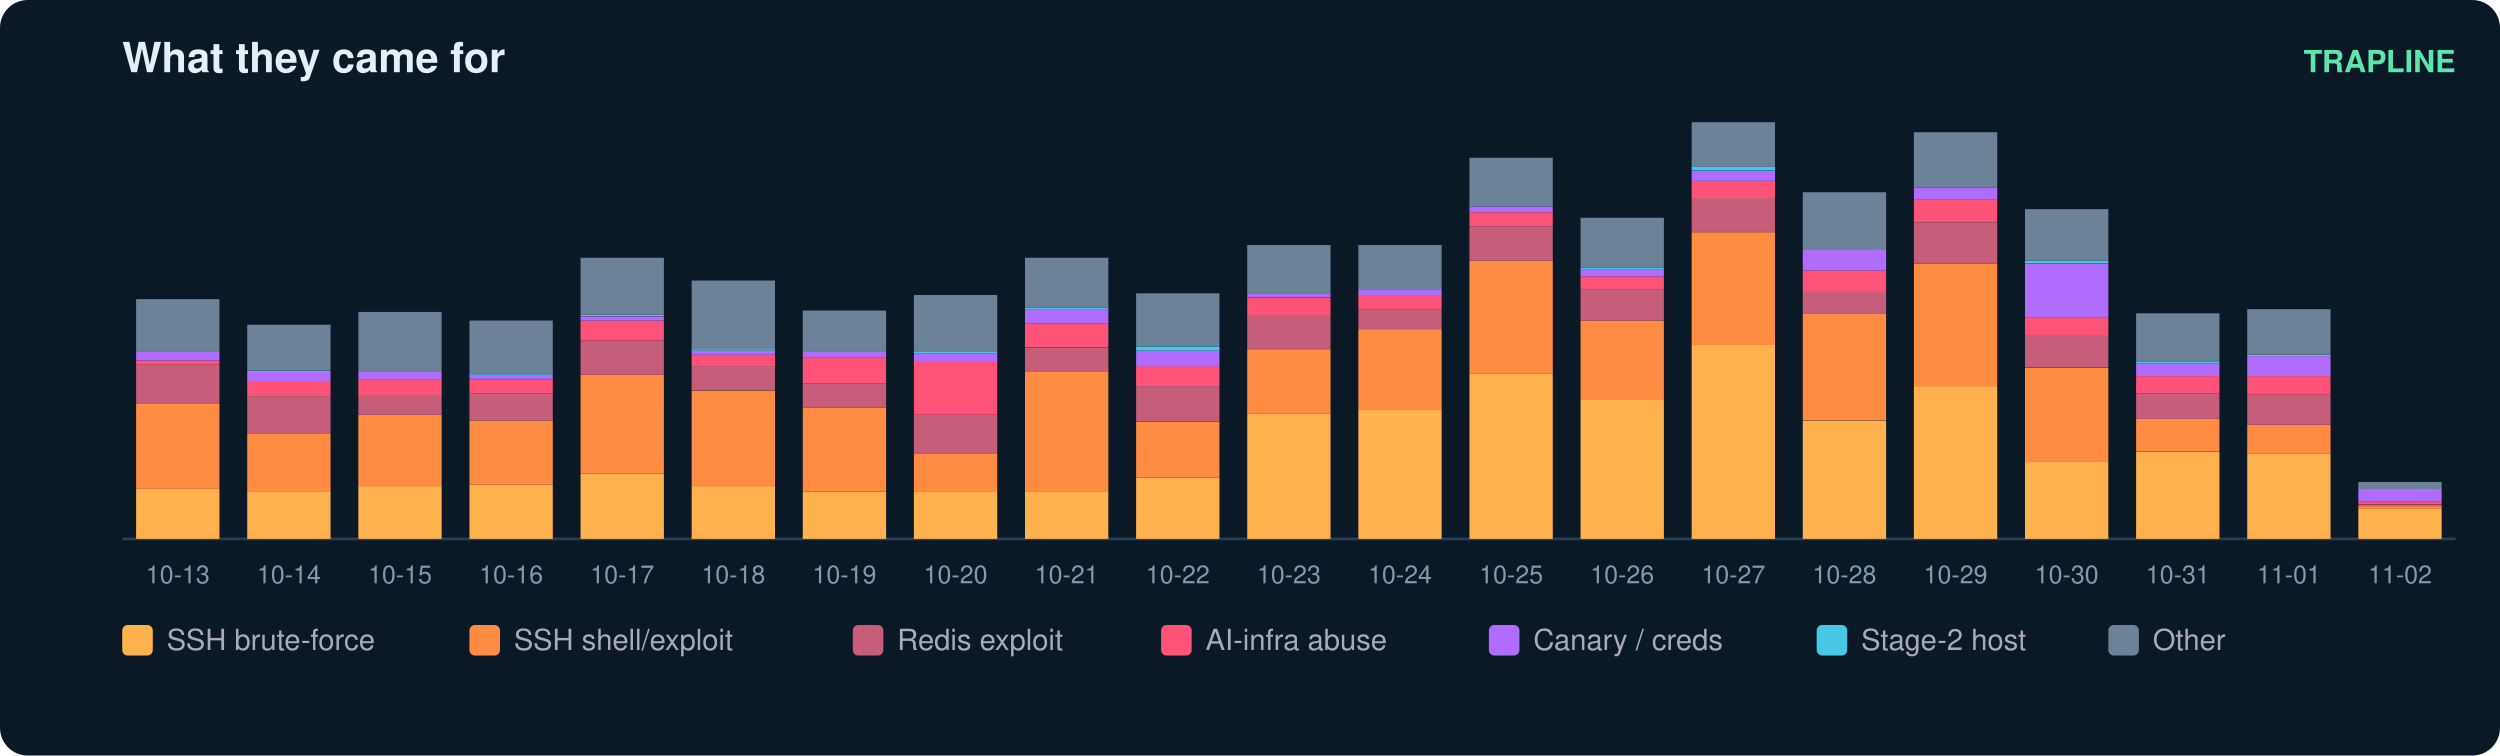
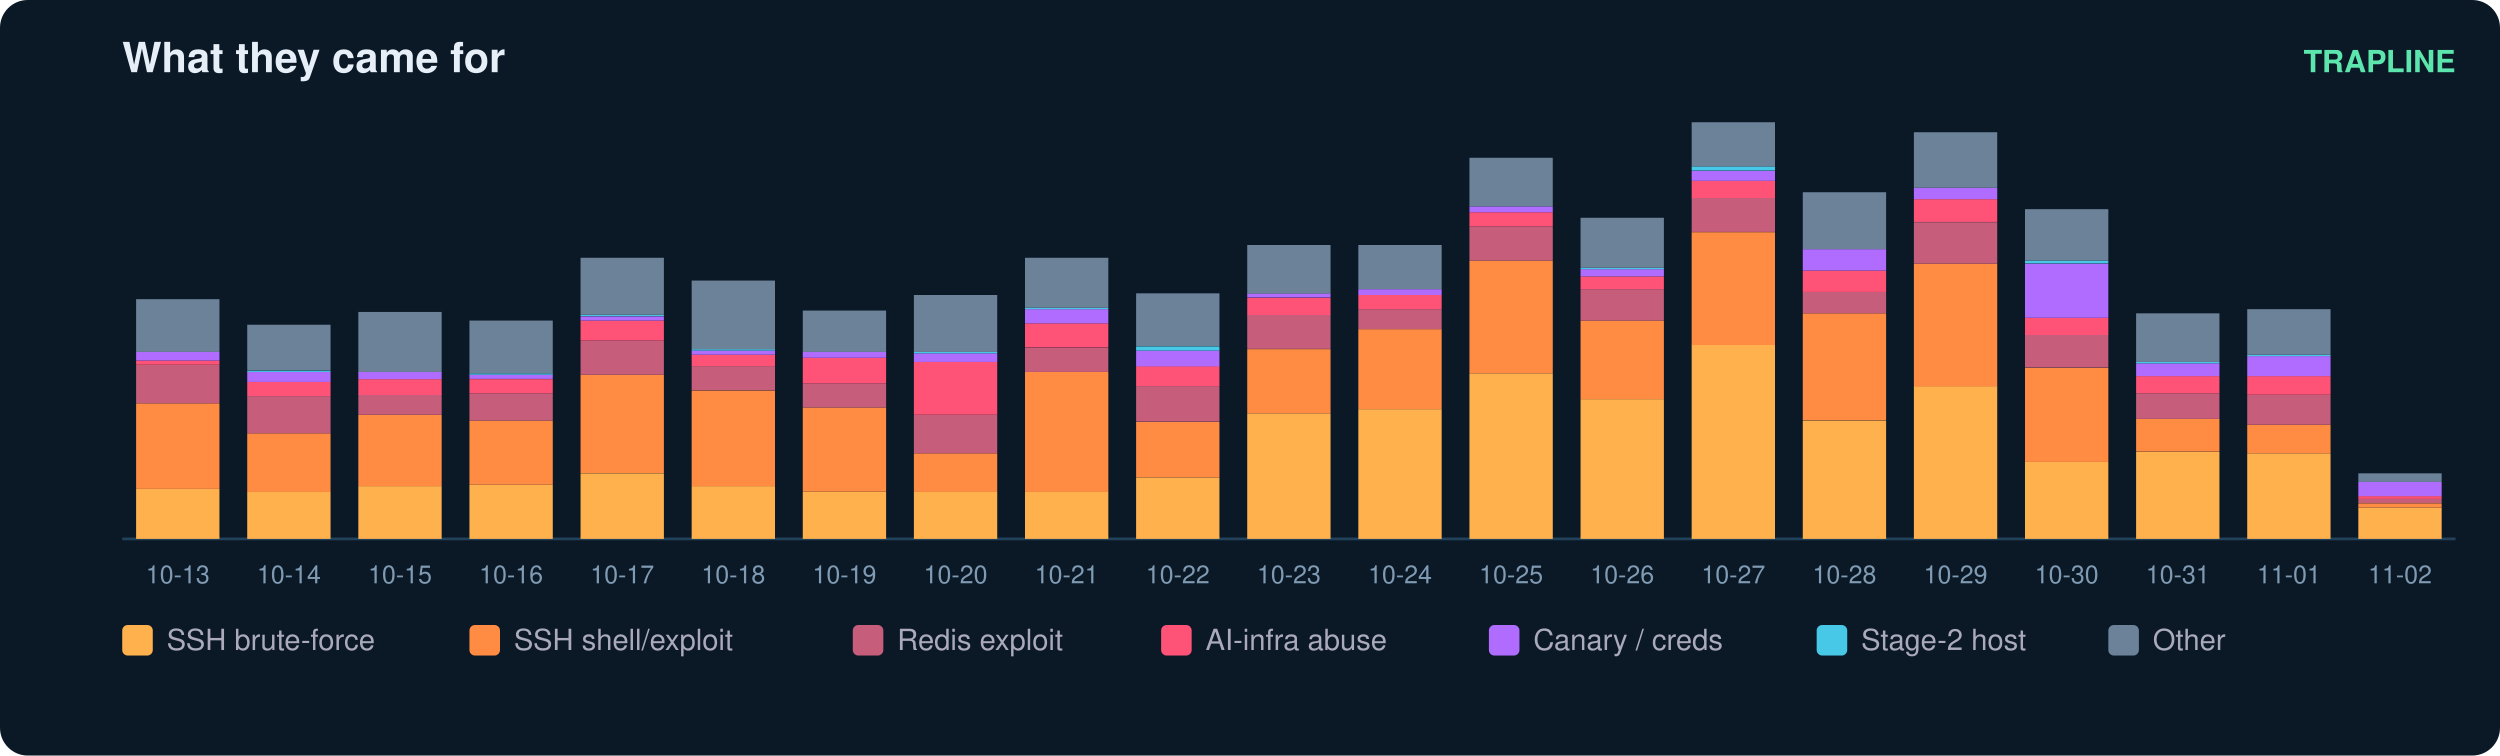
<svg xmlns="http://www.w3.org/2000/svg" width="900" height="272" viewBox="0 0 900 272" font-family="ui-sans-serif,Segoe UI,Helvetica,Arial">
  <rect width="900" height="272" rx="10" fill="#0b1826" />
  <text x="44" y="26" fill="#e6eff7" font-size="15" font-weight="700">What they came for</text>
  <text x="884" y="26" fill="#5ce6ad" font-size="11" text-anchor="end" font-weight="600">TRAPLINE</text>
  <line x1="44" y1="194" x2="884" y2="194" stroke="#22415a" />
  <rect x="49" y="176.0" width="30" height="18.0" fill="#ffb14e" />
  <rect x="49" y="145.2" width="30" height="30.8" fill="#ff8c42" />
  <rect x="49" y="131.3" width="30" height="13.9" fill="#c65d7b" />
  <rect x="49" y="129.8" width="30" height="1.5" fill="#ff5277" />
  <rect x="49" y="126.7" width="30" height="3.1" fill="#b06cff" />
  <rect x="49" y="107.7" width="30" height="19.0" fill="#6b8299" />
  <text x="64.0" y="210.0" fill="#7f9bb3" font-size="9" text-anchor="middle">10-13</text>
  <rect x="89" y="177.0" width="30" height="17.0" fill="#ffb14e" />
  <rect x="89" y="156.0" width="30" height="21.1" fill="#ff8c42" />
  <rect x="89" y="142.6" width="30" height="13.4" fill="#c65d7b" />
  <rect x="89" y="137.5" width="30" height="5.1" fill="#ff5277" />
  <rect x="89" y="133.9" width="30" height="3.6" fill="#b06cff" />
  <rect x="89" y="133.4" width="30" height="0.5" fill="#46c8e6" />
  <rect x="89" y="116.9" width="30" height="16.4" fill="#6b8299" />
  <text x="104.0" y="210.0" fill="#7f9bb3" font-size="9" text-anchor="middle">10-14</text>
  <rect x="129" y="175.0" width="30" height="19.0" fill="#ffb14e" />
  <rect x="129" y="149.3" width="30" height="25.7" fill="#ff8c42" />
  <rect x="129" y="142.1" width="30" height="7.2" fill="#c65d7b" />
  <rect x="129" y="136.5" width="30" height="5.7" fill="#ff5277" />
  <rect x="129" y="133.9" width="30" height="2.6" fill="#b06cff" />
  <rect x="129" y="112.3" width="30" height="21.6" fill="#6b8299" />
  <text x="144.0" y="210.0" fill="#7f9bb3" font-size="9" text-anchor="middle">10-15</text>
  <rect x="169" y="174.5" width="30" height="19.5" fill="#ffb14e" />
  <rect x="169" y="151.4" width="30" height="23.1" fill="#ff8c42" />
  <rect x="169" y="141.6" width="30" height="9.8" fill="#c65d7b" />
  <rect x="169" y="136.5" width="30" height="5.1" fill="#ff5277" />
  <rect x="169" y="134.9" width="30" height="1.5" fill="#b06cff" />
  <rect x="169" y="134.4" width="30" height="0.5" fill="#46c8e6" />
  <rect x="169" y="115.4" width="30" height="19.0" fill="#6b8299" />
  <text x="184.0" y="210.0" fill="#7f9bb3" font-size="9" text-anchor="middle">10-16</text>
  <rect x="209" y="170.4" width="30" height="23.6" fill="#ffb14e" />
  <rect x="209" y="134.9" width="30" height="35.4" fill="#ff8c42" />
  <rect x="209" y="122.6" width="30" height="12.3" fill="#c65d7b" />
  <rect x="209" y="115.4" width="30" height="7.2" fill="#ff5277" />
  <rect x="209" y="113.9" width="30" height="1.5" fill="#b06cff" />
  <rect x="209" y="113.3" width="30" height="0.5" fill="#46c8e6" />
  <rect x="209" y="92.8" width="30" height="20.5" fill="#6b8299" />
  <text x="224.0" y="210.0" fill="#7f9bb3" font-size="9" text-anchor="middle">10-17</text>
  <rect x="249" y="175.0" width="30" height="19.0" fill="#ffb14e" />
  <rect x="249" y="140.6" width="30" height="34.4" fill="#ff8c42" />
  <rect x="249" y="131.8" width="30" height="8.7" fill="#c65d7b" />
  <rect x="249" y="127.7" width="30" height="4.1" fill="#ff5277" />
  <rect x="249" y="126.2" width="30" height="1.5" fill="#b06cff" />
  <rect x="249" y="125.7" width="30" height="0.5" fill="#46c8e6" />
  <rect x="249" y="101.0" width="30" height="24.7" fill="#6b8299" />
  <text x="264.0" y="210.0" fill="#7f9bb3" font-size="9" text-anchor="middle">10-18</text>
  <rect x="289" y="177.0" width="30" height="17.0" fill="#ffb14e" />
  <rect x="289" y="146.7" width="30" height="30.3" fill="#ff8c42" />
  <rect x="289" y="138.0" width="30" height="8.7" fill="#c65d7b" />
  <rect x="289" y="128.8" width="30" height="9.2" fill="#ff5277" />
  <rect x="289" y="126.7" width="30" height="2.1" fill="#b06cff" />
  <rect x="289" y="111.8" width="30" height="14.9" fill="#6b8299" />
  <text x="304.0" y="210.0" fill="#7f9bb3" font-size="9" text-anchor="middle">10-19</text>
  <rect x="329" y="177.0" width="30" height="17.0" fill="#ffb14e" />
  <rect x="329" y="163.2" width="30" height="13.9" fill="#ff8c42" />
  <rect x="329" y="149.3" width="30" height="13.9" fill="#c65d7b" />
  <rect x="329" y="130.3" width="30" height="19.0" fill="#ff5277" />
  <rect x="329" y="127.2" width="30" height="3.1" fill="#b06cff" />
  <rect x="329" y="126.7" width="30" height="0.5" fill="#46c8e6" />
  <rect x="329" y="106.2" width="30" height="20.5" fill="#6b8299" />
  <text x="344.0" y="210.0" fill="#7f9bb3" font-size="9" text-anchor="middle">10-20</text>
  <rect x="369" y="177.0" width="30" height="17.0" fill="#ffb14e" />
  <rect x="369" y="133.9" width="30" height="43.2" fill="#ff8c42" />
  <rect x="369" y="125.2" width="30" height="8.7" fill="#c65d7b" />
  <rect x="369" y="116.4" width="30" height="8.7" fill="#ff5277" />
  <rect x="369" y="111.3" width="30" height="5.1" fill="#b06cff" />
  <rect x="369" y="110.8" width="30" height="0.5" fill="#46c8e6" />
  <rect x="369" y="92.8" width="30" height="18.0" fill="#6b8299" />
  <text x="384.0" y="210.0" fill="#7f9bb3" font-size="9" text-anchor="middle">10-21</text>
  <rect x="409" y="171.9" width="30" height="22.1" fill="#ffb14e" />
  <rect x="409" y="151.9" width="30" height="20.0" fill="#ff8c42" />
  <rect x="409" y="139.0" width="30" height="12.8" fill="#c65d7b" />
  <rect x="409" y="131.8" width="30" height="7.2" fill="#ff5277" />
  <rect x="409" y="126.2" width="30" height="5.7" fill="#b06cff" />
  <rect x="409" y="124.7" width="30" height="1.5" fill="#46c8e6" />
  <rect x="409" y="105.6" width="30" height="19.0" fill="#6b8299" />
  <text x="424.0" y="210.0" fill="#7f9bb3" font-size="9" text-anchor="middle">10-22</text>
  <rect x="449" y="148.8" width="30" height="45.2" fill="#ffb14e" />
  <rect x="449" y="125.7" width="30" height="23.1" fill="#ff8c42" />
  <rect x="449" y="113.3" width="30" height="12.3" fill="#c65d7b" />
  <rect x="449" y="107.2" width="30" height="6.2" fill="#ff5277" />
  <rect x="449" y="105.6" width="30" height="1.5" fill="#b06cff" />
  <rect x="449" y="88.2" width="30" height="17.5" fill="#6b8299" />
  <text x="464.0" y="210.0" fill="#7f9bb3" font-size="9" text-anchor="middle">10-23</text>
  <rect x="489" y="147.3" width="30" height="46.7" fill="#ffb14e" />
  <rect x="489" y="118.5" width="30" height="28.8" fill="#ff8c42" />
  <rect x="489" y="111.3" width="30" height="7.2" fill="#c65d7b" />
  <rect x="489" y="106.2" width="30" height="5.1" fill="#ff5277" />
  <rect x="489" y="104.1" width="30" height="2.1" fill="#b06cff" />
  <rect x="489" y="88.2" width="30" height="15.9" fill="#6b8299" />
  <text x="504.0" y="210.0" fill="#7f9bb3" font-size="9" text-anchor="middle">10-24</text>
  <rect x="529" y="134.4" width="30" height="59.6" fill="#ffb14e" />
  <rect x="529" y="93.8" width="30" height="40.6" fill="#ff8c42" />
  <rect x="529" y="81.5" width="30" height="12.3" fill="#c65d7b" />
  <rect x="529" y="76.4" width="30" height="5.1" fill="#ff5277" />
  <rect x="529" y="74.3" width="30" height="2.1" fill="#b06cff" />
  <rect x="529" y="56.8" width="30" height="17.5" fill="#6b8299" />
  <text x="544.0" y="210.0" fill="#7f9bb3" font-size="9" text-anchor="middle">10-25</text>
  <rect x="569" y="143.7" width="30" height="50.3" fill="#ffb14e" />
  <rect x="569" y="115.4" width="30" height="28.3" fill="#ff8c42" />
  <rect x="569" y="104.1" width="30" height="11.3" fill="#c65d7b" />
  <rect x="569" y="99.5" width="30" height="4.6" fill="#ff5277" />
  <rect x="569" y="96.9" width="30" height="2.6" fill="#b06cff" />
  <rect x="569" y="96.4" width="30" height="0.5" fill="#46c8e6" />
  <rect x="569" y="78.4" width="30" height="18.0" fill="#6b8299" />
  <text x="584.0" y="210.0" fill="#7f9bb3" font-size="9" text-anchor="middle">10-26</text>
  <rect x="609" y="124.1" width="30" height="69.9" fill="#ffb14e" />
  <rect x="609" y="83.6" width="30" height="40.6" fill="#ff8c42" />
  <rect x="609" y="71.2" width="30" height="12.3" fill="#c65d7b" />
  <rect x="609" y="65.1" width="30" height="6.2" fill="#ff5277" />
  <rect x="609" y="61.5" width="30" height="3.6" fill="#b06cff" />
  <rect x="609" y="59.9" width="30" height="1.5" fill="#46c8e6" />
  <rect x="609" y="44.0" width="30" height="15.9" fill="#6b8299" />
  <text x="624.0" y="210.0" fill="#7f9bb3" font-size="9" text-anchor="middle">10-27</text>
  <rect x="649" y="151.4" width="30" height="42.6" fill="#ffb14e" />
  <rect x="649" y="112.8" width="30" height="38.5" fill="#ff8c42" />
  <rect x="649" y="105.1" width="30" height="7.7" fill="#c65d7b" />
  <rect x="649" y="97.4" width="30" height="7.7" fill="#ff5277" />
  <rect x="649" y="89.7" width="30" height="7.7" fill="#b06cff" />
  <rect x="649" y="69.2" width="30" height="20.5" fill="#6b8299" />
  <text x="664.0" y="210.0" fill="#7f9bb3" font-size="9" text-anchor="middle">10-28</text>
  <rect x="689" y="139.0" width="30" height="55.0" fill="#ffb14e" />
  <rect x="689" y="94.9" width="30" height="44.2" fill="#ff8c42" />
  <rect x="689" y="80.0" width="30" height="14.9" fill="#c65d7b" />
  <rect x="689" y="71.7" width="30" height="8.2" fill="#ff5277" />
  <rect x="689" y="67.6" width="30" height="4.1" fill="#b06cff" />
  <rect x="689" y="47.6" width="30" height="20.0" fill="#6b8299" />
  <text x="704.0" y="210.0" fill="#7f9bb3" font-size="9" text-anchor="middle">10-29</text>
  <rect x="729" y="166.3" width="30" height="27.7" fill="#ffb14e" />
  <rect x="729" y="132.4" width="30" height="33.9" fill="#ff8c42" />
  <rect x="729" y="120.5" width="30" height="11.8" fill="#c65d7b" />
  <rect x="729" y="114.4" width="30" height="6.2" fill="#ff5277" />
  <rect x="729" y="94.9" width="30" height="19.5" fill="#b06cff" />
  <rect x="729" y="93.8" width="30" height="1.0" fill="#46c8e6" />
  <rect x="729" y="75.3" width="30" height="18.5" fill="#6b8299" />
  <text x="744.0" y="210.0" fill="#7f9bb3" font-size="9" text-anchor="middle">10-30</text>
  <rect x="769" y="162.7" width="30" height="31.3" fill="#ffb14e" />
  <rect x="769" y="150.8" width="30" height="11.8" fill="#ff8c42" />
  <rect x="769" y="141.6" width="30" height="9.2" fill="#c65d7b" />
  <rect x="769" y="135.4" width="30" height="6.2" fill="#ff5277" />
  <rect x="769" y="130.8" width="30" height="4.6" fill="#b06cff" />
  <rect x="769" y="130.3" width="30" height="0.5" fill="#46c8e6" />
  <rect x="769" y="112.8" width="30" height="17.5" fill="#6b8299" />
  <text x="784.0" y="210.0" fill="#7f9bb3" font-size="9" text-anchor="middle">10-31</text>
  <rect x="809" y="163.2" width="30" height="30.8" fill="#ffb14e" />
  <rect x="809" y="152.9" width="30" height="10.3" fill="#ff8c42" />
  <rect x="809" y="142.1" width="30" height="10.8" fill="#c65d7b" />
  <rect x="809" y="135.4" width="30" height="6.7" fill="#ff5277" />
  <rect x="809" y="128.2" width="30" height="7.2" fill="#b06cff" />
  <rect x="809" y="127.7" width="30" height="0.5" fill="#46c8e6" />
  <rect x="809" y="111.3" width="30" height="16.4" fill="#6b8299" />
  <text x="824.0" y="210.0" fill="#7f9bb3" font-size="9" text-anchor="middle">11-01</text>
-   <rect x="849" y="183.2" width="30" height="10.8" fill="#ffb14e" />
-   <rect x="849" y="182.2" width="30" height="1.0" fill="#ff8c42" />
-   <rect x="849" y="181.7" width="30" height="0.5" fill="#c65d7b" />
-   <rect x="849" y="180.6" width="30" height="1.0" fill="#ff5277" />
-   <rect x="849" y="176.0" width="30" height="4.6" fill="#b06cff" />
-   <rect x="849" y="173.5" width="30" height="2.6" fill="#6b8299" />
+   <rect x="849" y="182.7" width="30" height="11.3" fill="#ffb14e" />
+   <rect x="849" y="181.2" width="30" height="1.5" fill="#ff8c42" />
+   <rect x="849" y="179.6" width="30" height="1.5" fill="#c65d7b" />
+   <rect x="849" y="178.6" width="30" height="1.0" fill="#ff5277" />
+   <rect x="849" y="173.5" width="30" height="5.1" fill="#b06cff" />
+   <rect x="849" y="170.4" width="30" height="3.1" fill="#6b8299" />
  <text x="864.0" y="210.0" fill="#7f9bb3" font-size="9" text-anchor="middle">11-02</text>
  <rect x="44" y="225" width="11" height="11" rx="2" fill="#ffb14e" />
  <text x="60" y="234" fill="#aab" font-size="10.5">SSH brute-force</text>
  <rect x="169" y="225" width="11" height="11" rx="2" fill="#ff8c42" />
  <text x="185" y="234" fill="#aab" font-size="10.5">SSH shell/exploit</text>
  <rect x="307" y="225" width="11" height="11" rx="2" fill="#c65d7b" />
  <text x="323" y="234" fill="#aab" font-size="10.5">Redis exploit</text>
  <rect x="418" y="225" width="11" height="11" rx="2" fill="#ff5277" />
  <text x="434" y="234" fill="#aab" font-size="10.5">AI-infra abuse</text>
  <rect x="536" y="225" width="11" height="11" rx="2" fill="#b06cff" />
  <text x="552" y="234" fill="#aab" font-size="10.5">Canary / creds</text>
  <rect x="654" y="225" width="11" height="11" rx="2" fill="#46c8e6" />
  <text x="670" y="234" fill="#aab" font-size="10.5">Stage-2 host</text>
  <rect x="759" y="225" width="11" height="11" rx="2" fill="#6b8299" />
  <text x="775" y="234" fill="#aab" font-size="10.5">Other</text>
</svg>
